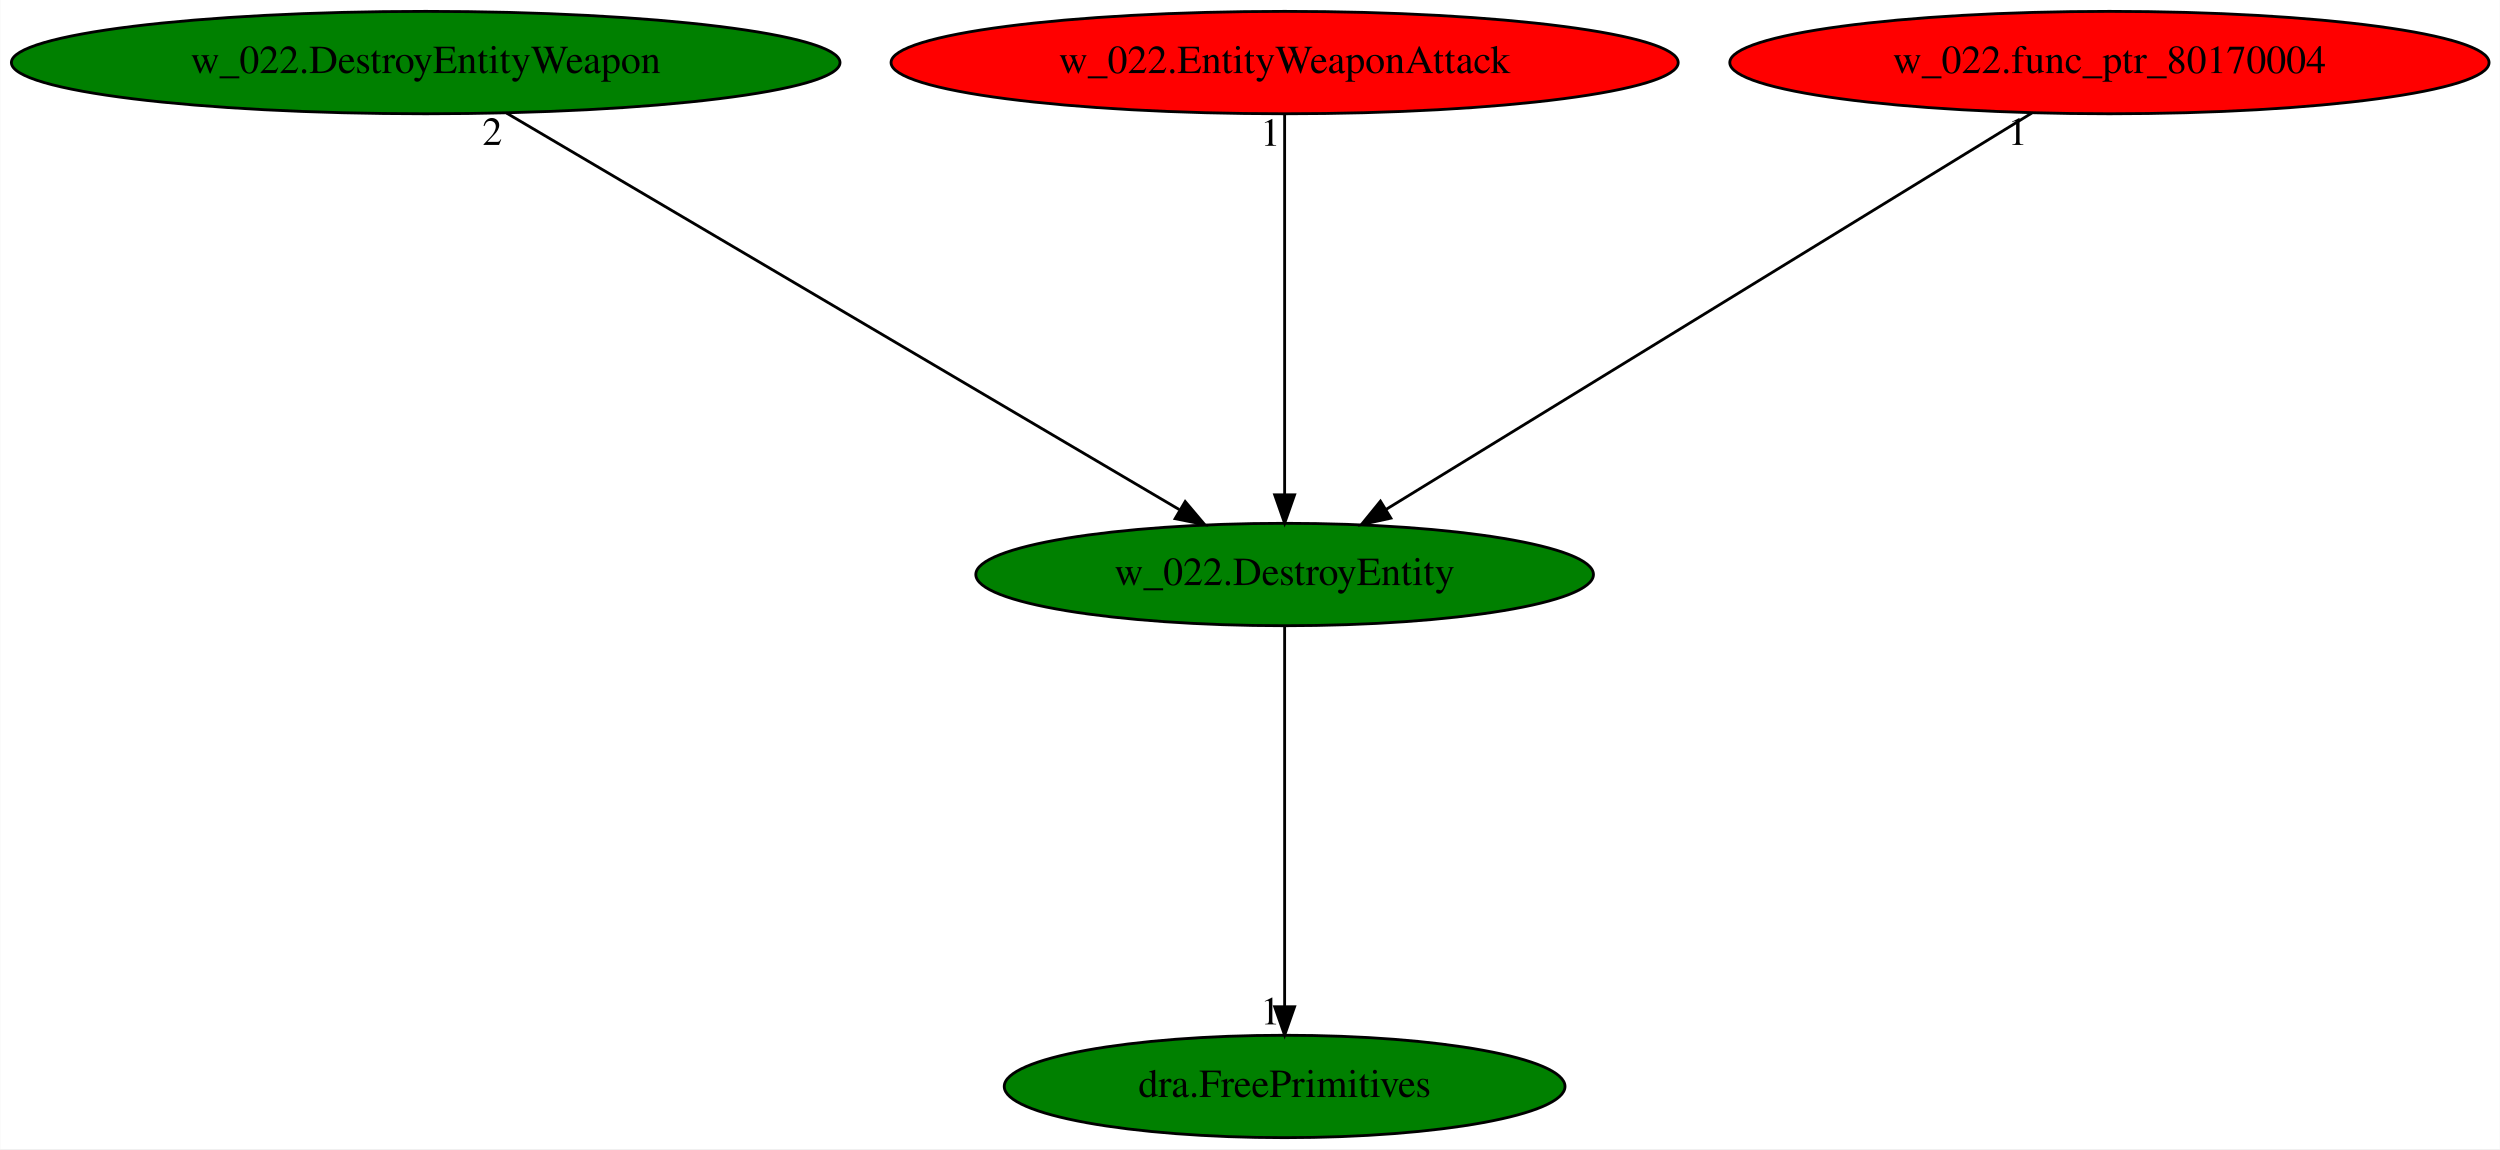
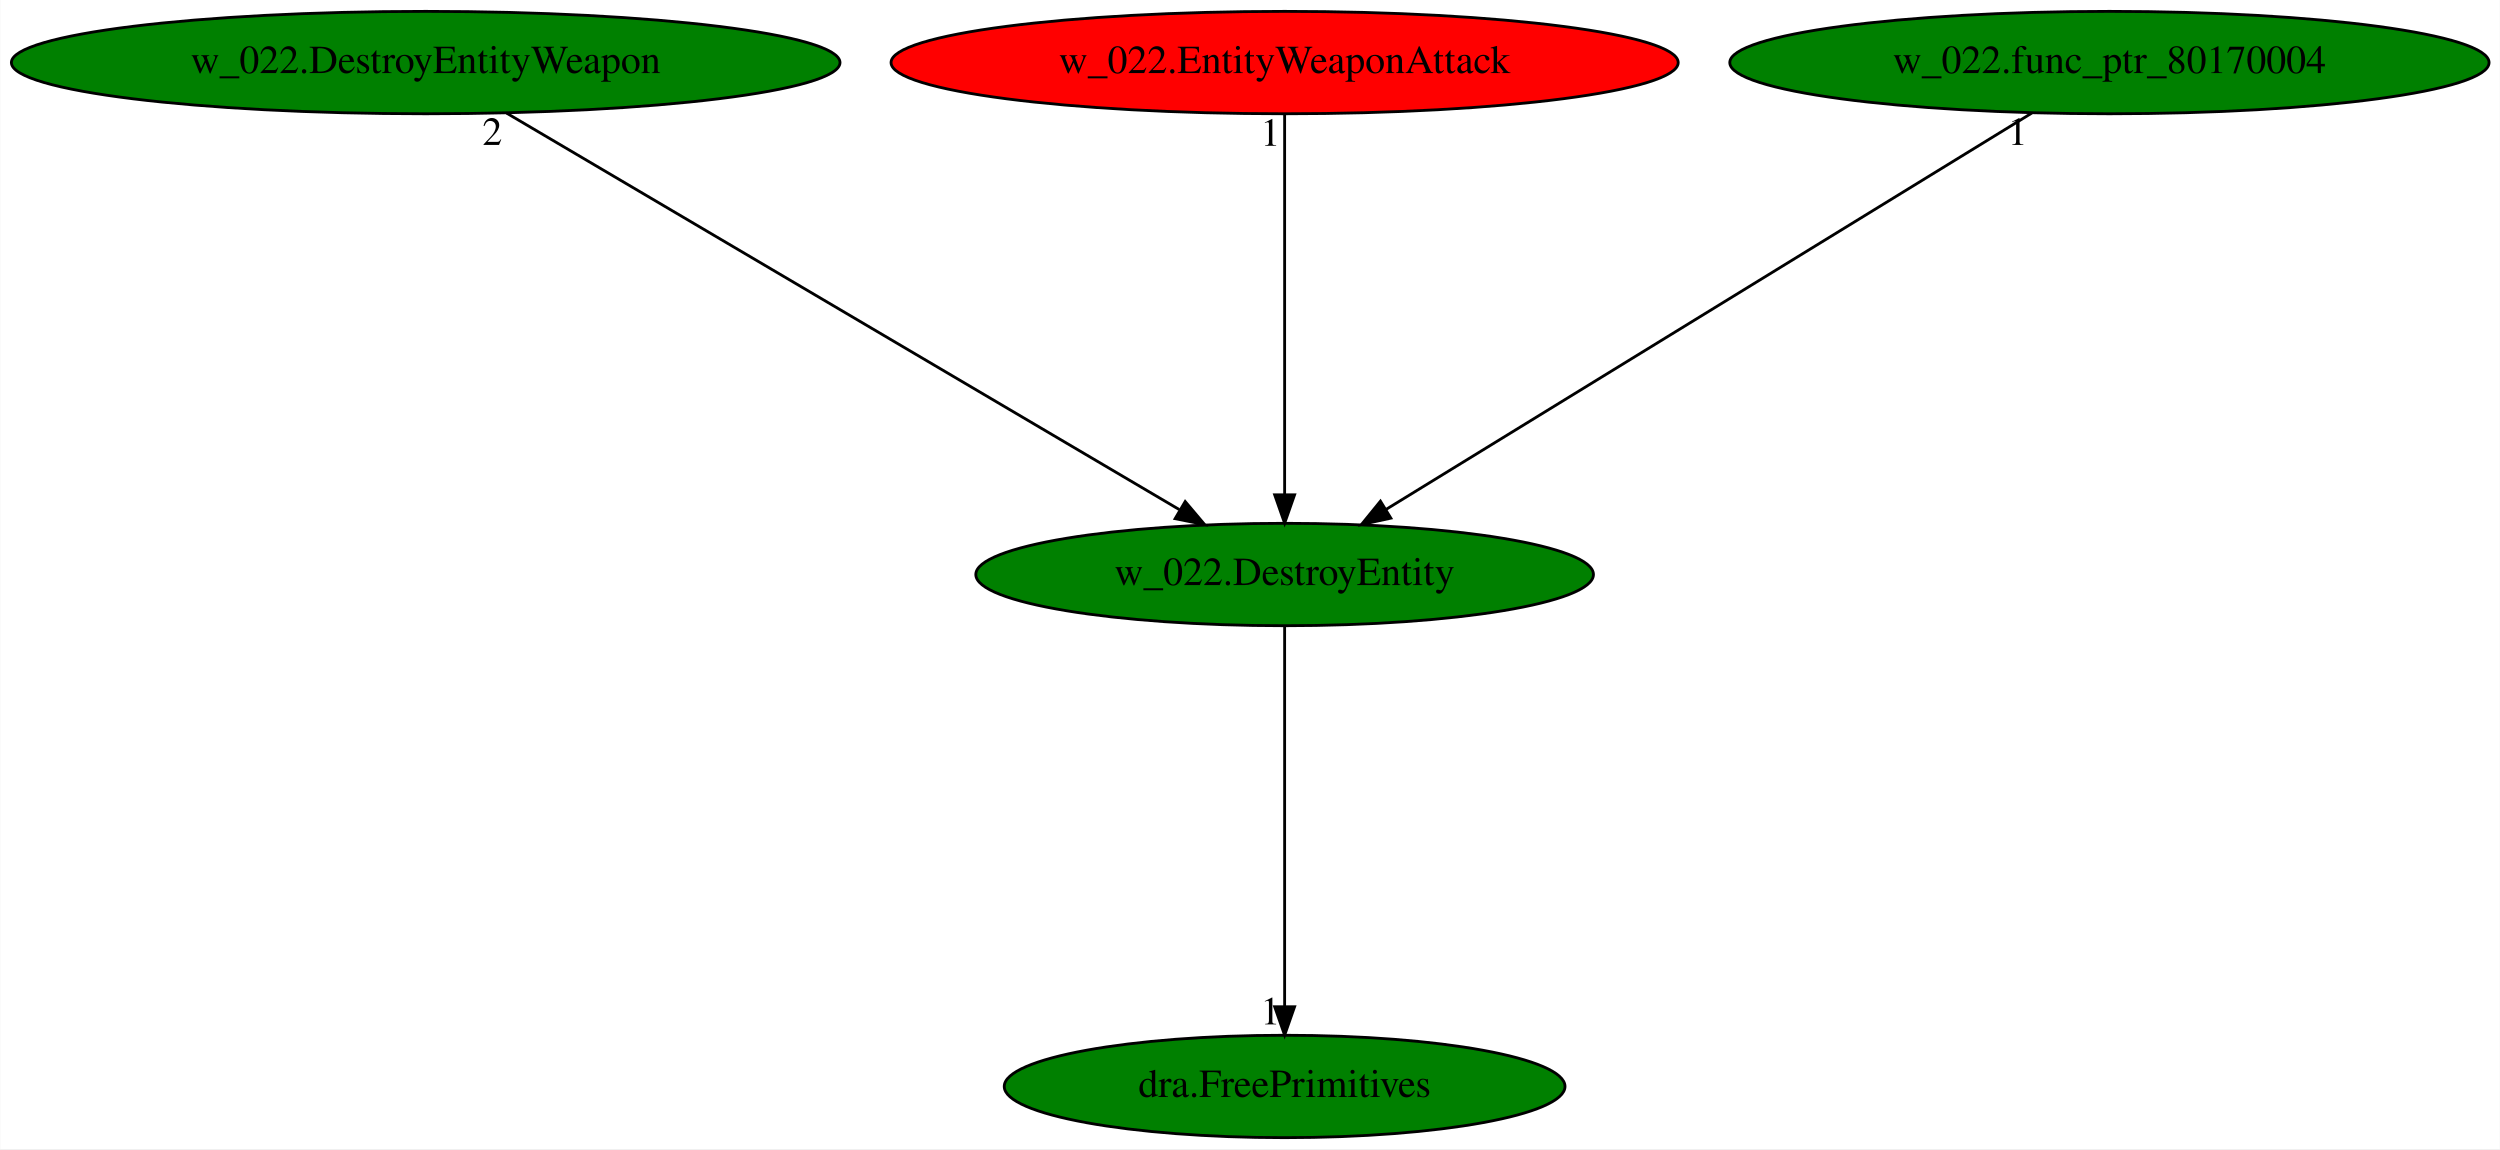
<svg xmlns="http://www.w3.org/2000/svg" xmlns:xlink="http://www.w3.org/1999/xlink" width="879pt" height="404pt" viewBox="0.00 0.00 878.83 404.00">
  <g id="graph0" class="graph" transform="scale(1 1) rotate(0) translate(4 400)">
    <polygon fill="white" stroke="transparent" points="-4,4 -4,-400 874.83,-400 874.83,4 -4,4" />
    <g id="node1" class="node">
      <ellipse fill="green" stroke="black" cx="447.59" cy="-198" rx="108.58" ry="18" />
      <text text-anchor="middle" x="447.59" y="-194.3" font-family="Times,serif" font-size="14.00">w_022.DestroyEntity</text>
    </g>
    <g id="node2" class="node">
      <g id="a_node2">
        <a xlink:href="dra.FreePrimitives.svg" xlink:title="dra.FreePrimitives">
          <ellipse fill="green" stroke="black" cx="447.59" cy="-18" rx="98.58" ry="18" />
          <text text-anchor="middle" x="447.59" y="-14.3" font-family="Times,serif" font-size="14.00">dra.FreePrimitives</text>
        </a>
      </g>
    </g>
    <g id="edge1" class="edge">
      <path fill="none" stroke="black" d="M447.59,-179.93C447.59,-148.97 447.59,-83.3 447.59,-46.13" />
      <polygon fill="black" stroke="black" points="451.09,-46.02 447.59,-36.02 444.09,-46.02 451.09,-46.02" />
      <text text-anchor="middle" x="442.59" y="-39.82" font-family="Times,serif" font-size="14.00">1</text>
    </g>
    <g id="node3" class="node">
      <g id="a_node3">
        <a xlink:href="w_022.DestroyEntityWeapon.svg" xlink:title="w_022.DestroyEntityWeapon">
          <ellipse fill="green" stroke="black" cx="145.59" cy="-378" rx="145.67" ry="18" />
          <text text-anchor="middle" x="145.59" y="-374.3" font-family="Times,serif" font-size="14.00">w_022.DestroyEntityWeapon</text>
        </a>
      </g>
    </g>
    <g id="edge2" class="edge">
      <path fill="none" stroke="black" d="M174,-360.25C228.89,-327.9 349.46,-256.84 410.55,-220.83" />
      <polygon fill="black" stroke="black" points="412.63,-223.66 419.47,-215.57 409.08,-217.63 412.63,-223.66" />
      <text text-anchor="middle" x="169" y="-349.05" font-family="Times,serif" font-size="14.00">2</text>
    </g>
    <g id="node4" class="node">
      <g id="a_node4">
        <a xlink:href="w_022.EntityWeaponAttack.svg" xlink:title="w_022.EntityWeaponAttack">
          <ellipse fill="red" stroke="black" cx="447.59" cy="-378" rx="138.38" ry="18" />
          <text text-anchor="middle" x="447.59" y="-374.3" font-family="Times,serif" font-size="14.00">w_022.EntityWeaponAttack</text>
        </a>
      </g>
    </g>
    <g id="edge3" class="edge">
      <path fill="none" stroke="black" d="M447.59,-359.93C447.59,-328.97 447.59,-263.3 447.59,-226.13" />
      <polygon fill="black" stroke="black" points="451.09,-226.02 447.59,-216.02 444.09,-226.02 451.09,-226.02" />
      <text text-anchor="middle" x="442.59" y="-348.73" font-family="Times,serif" font-size="14.00">1</text>
    </g>
    <g id="node5" class="node">
      <g id="a_node5">
        <a xlink:href="w_022.func_ptr_80170004.svg" xlink:title="w_022.func_ptr_80170004">
-           <ellipse fill="red" stroke="black" cx="737.59" cy="-378" rx="133.48" ry="18" />
+           <ellipse fill="green" stroke="black" cx="737.59" cy="-378" rx="133.48" ry="18" />
          <text text-anchor="middle" x="737.59" y="-374.3" font-family="Times,serif" font-size="14.00">w_022.func_ptr_80170004</text>
        </a>
      </g>
    </g>
    <g id="edge4" class="edge">
      <path fill="none" stroke="black" d="M710.3,-360.25C657.6,-327.9 541.81,-256.84 483.15,-220.83" />
      <polygon fill="black" stroke="black" points="484.94,-217.82 474.59,-215.57 481.28,-223.79 484.94,-217.82" />
      <text text-anchor="middle" x="705.3" y="-349.05" font-family="Times,serif" font-size="14.00">1</text>
    </g>
  </g>
</svg>
